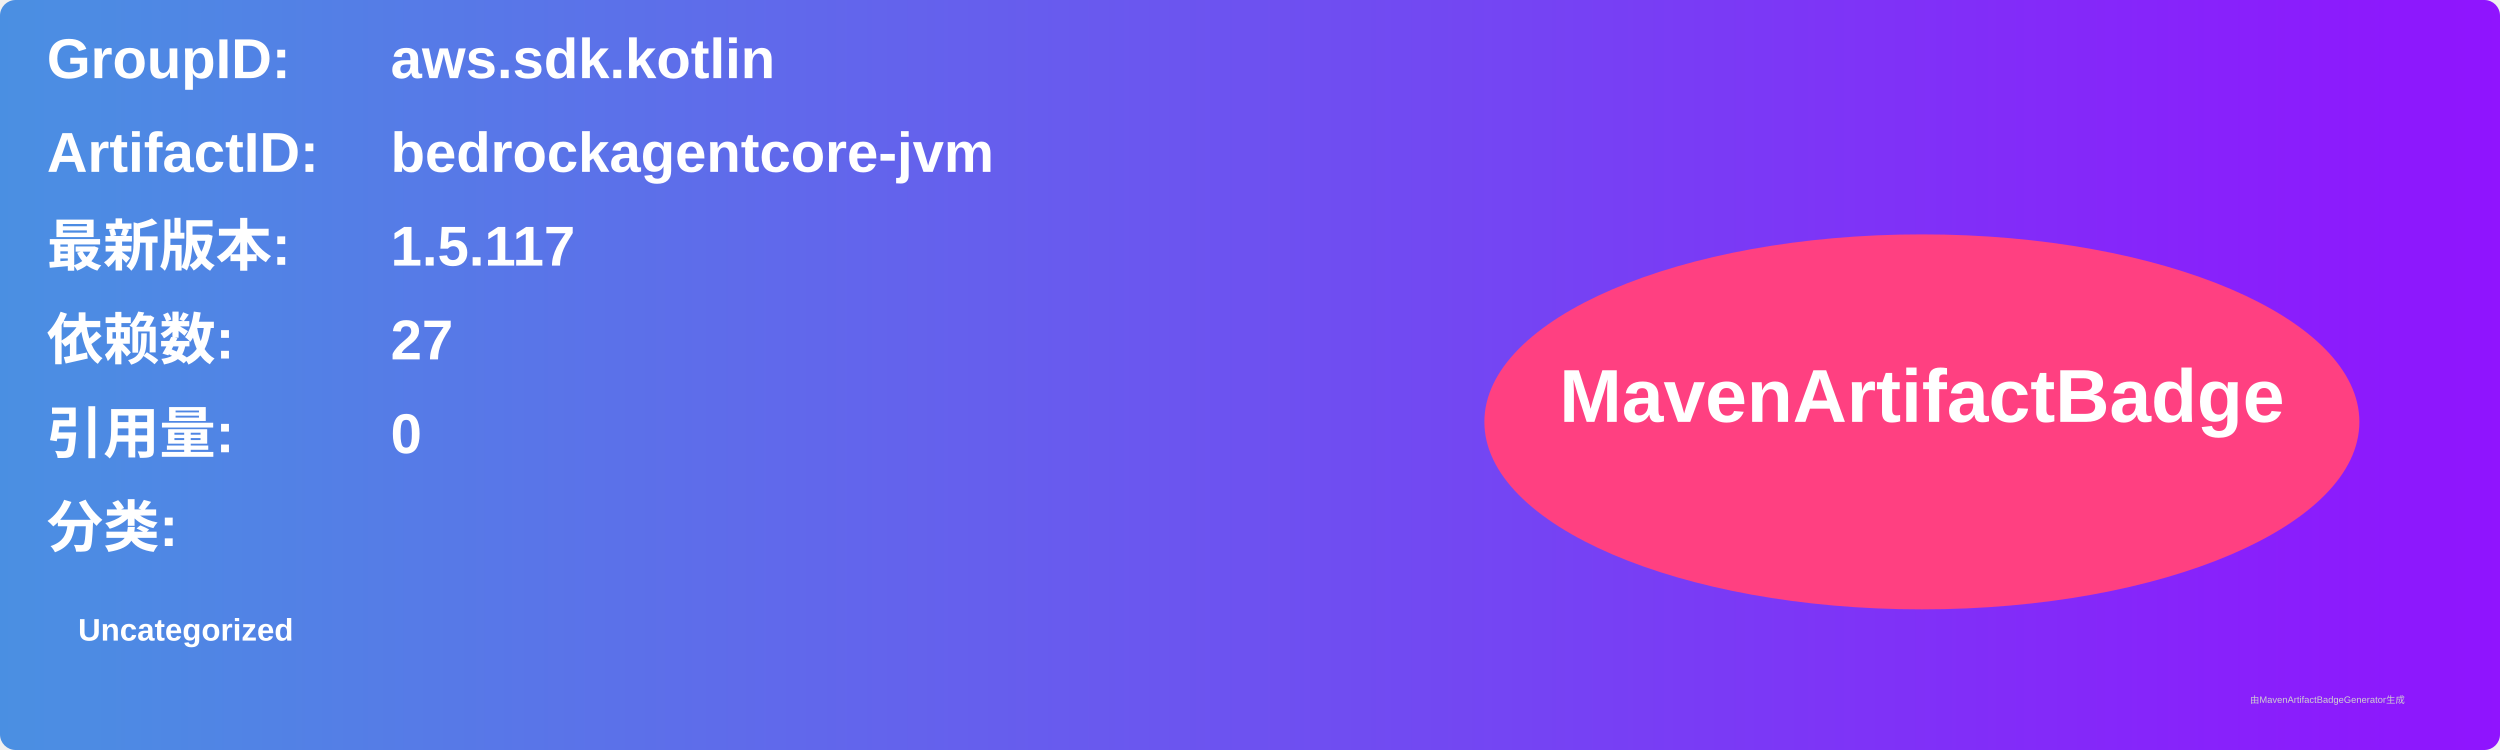
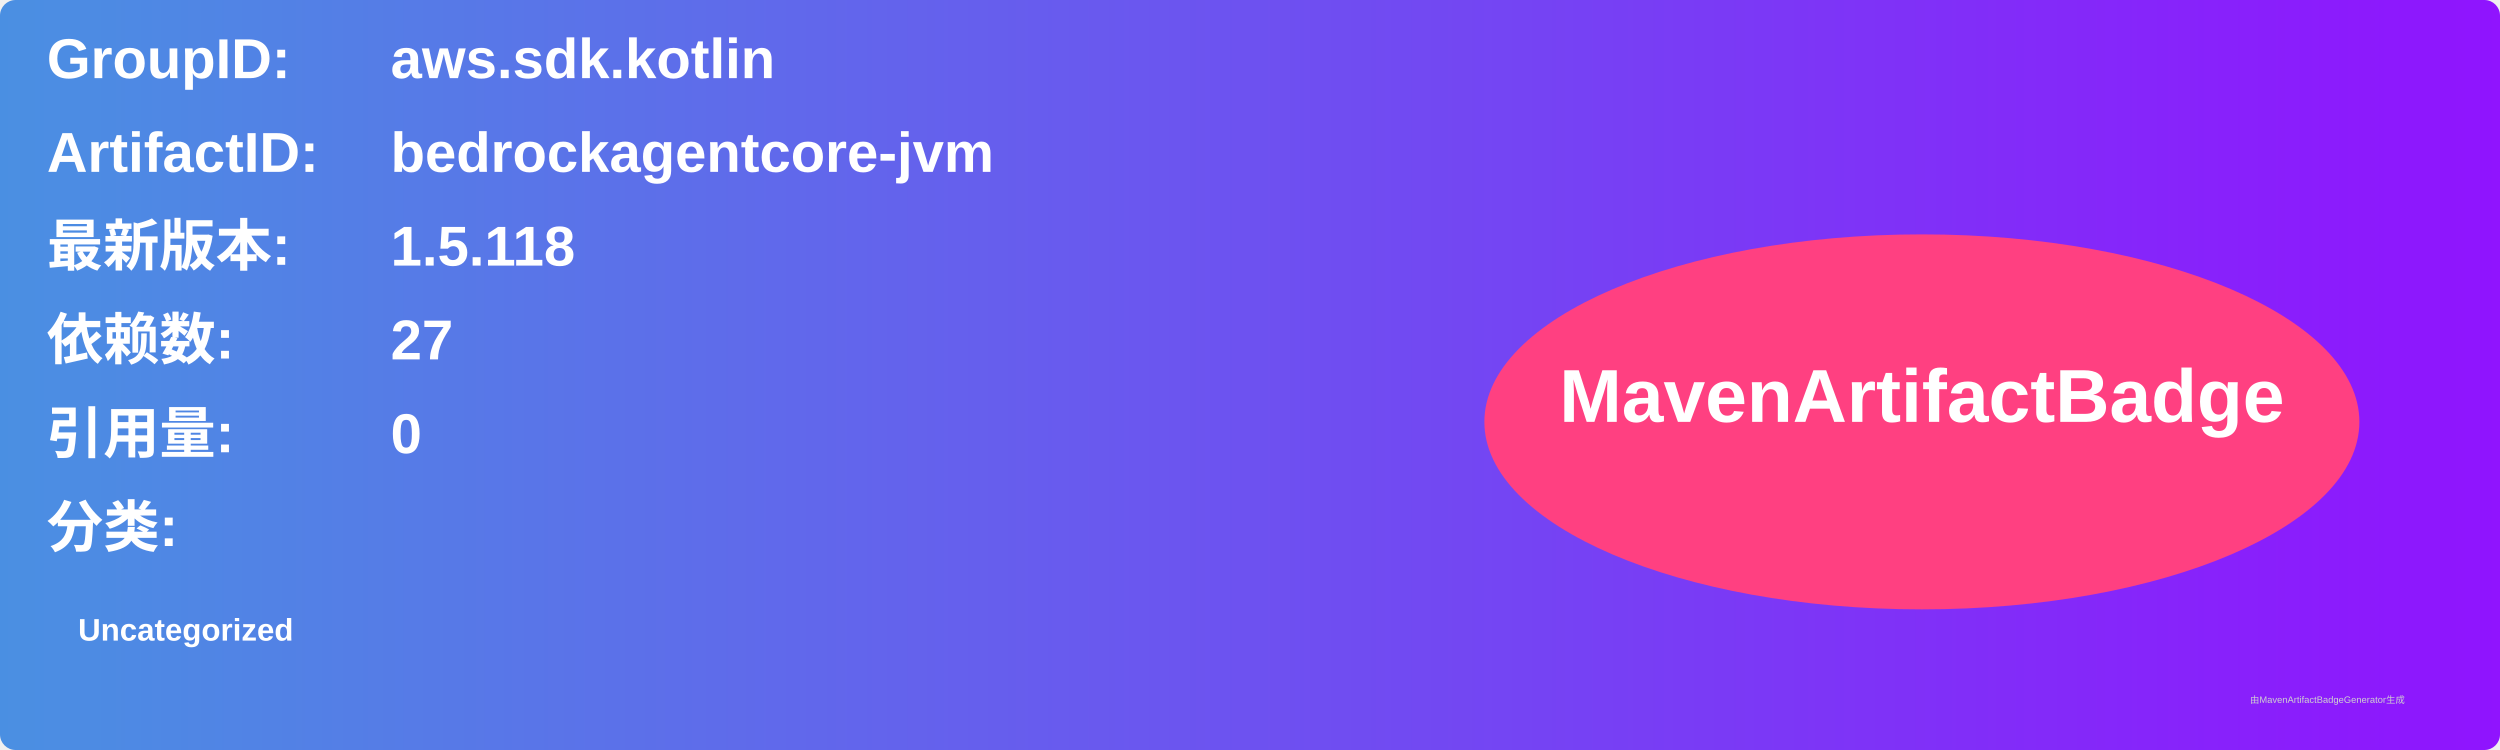
<svg xmlns="http://www.w3.org/2000/svg" width="800" height="240" viewBox="0 0 800 240">
  <linearGradient id="grad" x1="0%" y1="0%" x2="100%" y2="0%">
    <stop offset="0%" stop-color="#4a90e2" />
    <stop offset="100%" stop-color="#9013fe" />
  </linearGradient>
  <rect width="100%" height="100%" rx="5" ry="5" fill="url(#grad)" />
  <g transform="translate(15, 15)">
    <text x="0" y="10" font-family="Arial" font-size="18" fill="white" font-weight="bold" width="260">GroupID:</text>
    <text x="110" y="10" font-family="Arial" font-size="18" fill="white" font-weight="bold" width="460">aws.sdk.kotlin</text>
    <text x="0" y="40" font-family="Arial" font-size="18" fill="white" font-weight="bold" width="260">ArtifactID:</text>
    <text x="110" y="40" font-family="Arial" font-size="18" fill="white" font-weight="bold" width="460">bedrockagentcore-jvm</text>
    <text x="0" y="70" font-family="Arial" font-size="18" fill="white" font-weight="bold">最新版本:</text>
    <text x="110" y="70" font-family="Arial" font-size="18" fill="white" font-weight="bold">
-       <tspan font-weight="bold">1.5.117</tspan>
+       <tspan font-weight="bold">1.5.118</tspan>
    </text>
    <text x="0" y="100" font-family="Arial" font-size="18" fill="white" font-weight="bold">依赖数: </text>
    <text x="110" y="100" font-family="Arial" font-size="18" fill="white">
      <tspan font-weight="bold">27</tspan>
    </text>
    <text x="0" y="130" font-family="Arial" font-size="18" fill="white" font-weight="bold">引用量: </text>
    <text x="110" y="130" font-family="Arial" font-size="18" fill="white">
      <tspan font-weight="bold">0</tspan>
    </text>
    <text x="0" y="160" font-family="Arial" font-size="18" fill="white" font-weight="bold">分类:</text>
    <text x="10" y="190" font-family="Arial" font-size="10" fill="white">
      <tspan font-weight="bold">Uncategorized</tspan>
    </text>
    <ellipse cx="600" cy="120" rx="140" ry="60" fill="#ff4081" />
    <text x="600" y="120" text-anchor="middle" font-family="Arial" font-size="24" fill="white" font-weight="bold">MavenArtifactBadge</text>
  </g>
  <text x="720" y="225" font-family="Arial" font-size="3" fill="#d0d0d0">由MavenArtifactBadgeGenerator生成</text>
</svg>
